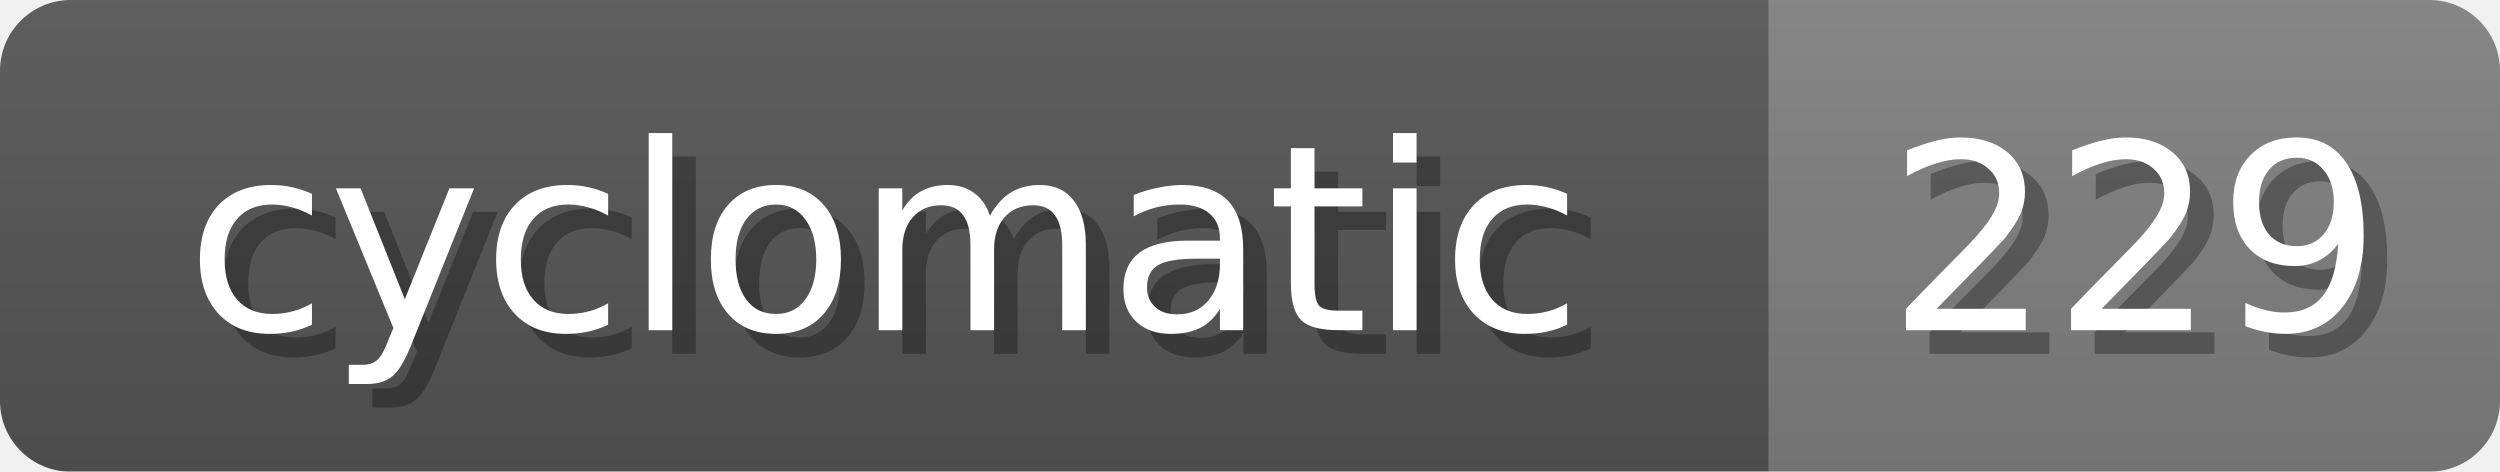
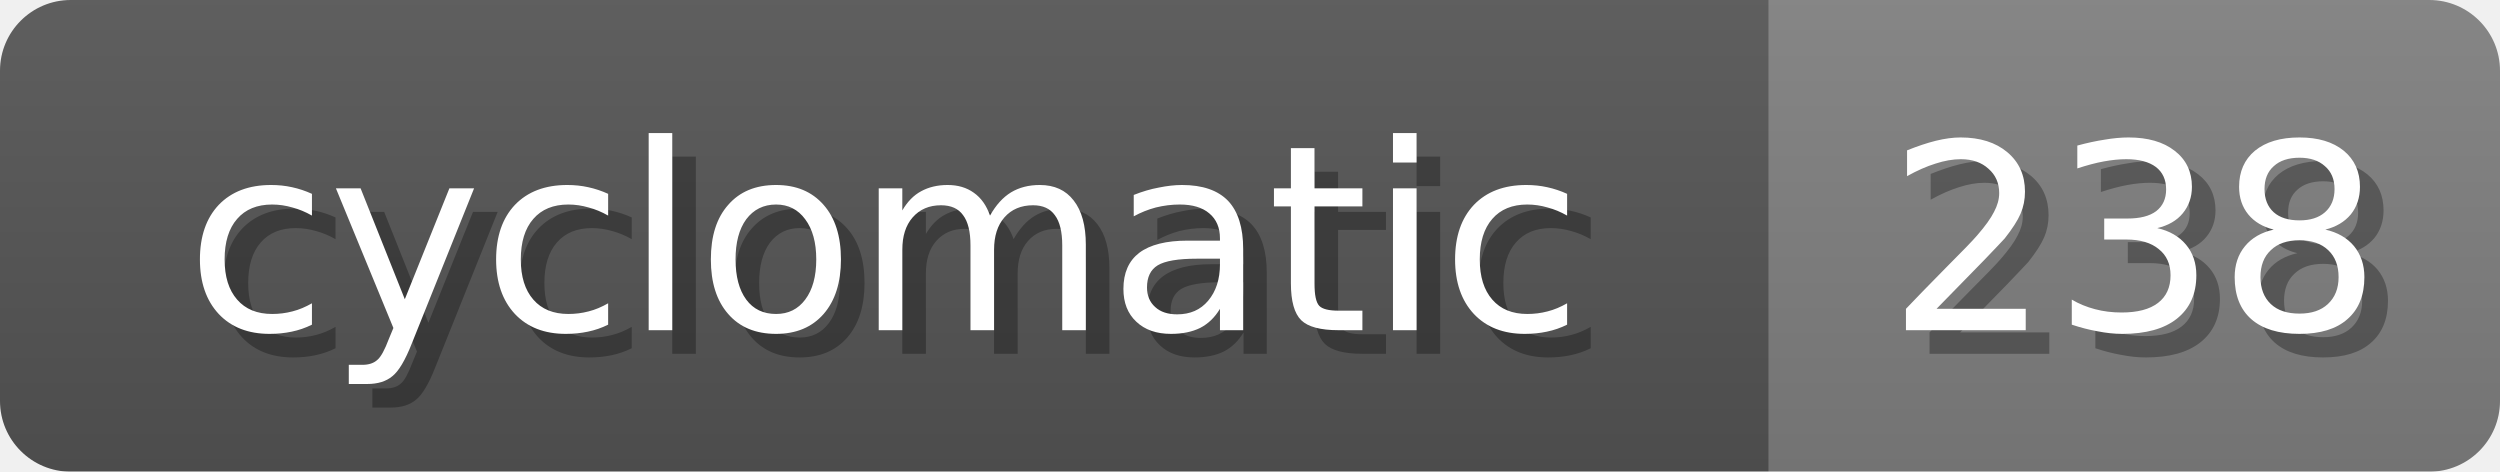
<svg xmlns="http://www.w3.org/2000/svg" width="106" height="20">
  <linearGradient id="b" x2="0" y2="100%">
    <stop offset="0" stop-color="#bbb" stop-opacity=".1" />
    <stop offset="1" stop-opacity=".1" />
  </linearGradient>
  <mask id="anybadge_19">
    <rect width="106" height="20" rx="3" fill="#fff" />
  </mask>
  <g mask="url(#anybadge_19)">
    <path fill="#555" d="M0 0h75v20H0z" />
    <path fill="#808080" d="M75 0h31v20H75z" />
    <path fill="url(#b)" d="M0 0h106v20H0z" />
  </g>
  <g fill="#fff" text-anchor="middle" font-family="DejaVu Sans,Verdana,Geneva,sans-serif" font-size="11">
    <text x="38.5" y="15" fill="#010101" fill-opacity=".3">cyclomatic</text>
    <text x="37.5" y="14">cyclomatic</text>
  </g>
  <g fill="#fff" text-anchor="middle" font-family="DejaVu Sans,Verdana,Geneva,sans-serif" font-size="11">
-     <text x="91.5" y="15" fill="#010101" fill-opacity=".3">229</text>
-     <text x="90.5" y="14">229</text>
+     <text x="91.5" y="15" fill="#010101" fill-opacity=".3">238</text>
+     <text x="90.5" y="14">238</text>
  </g>
</svg>
